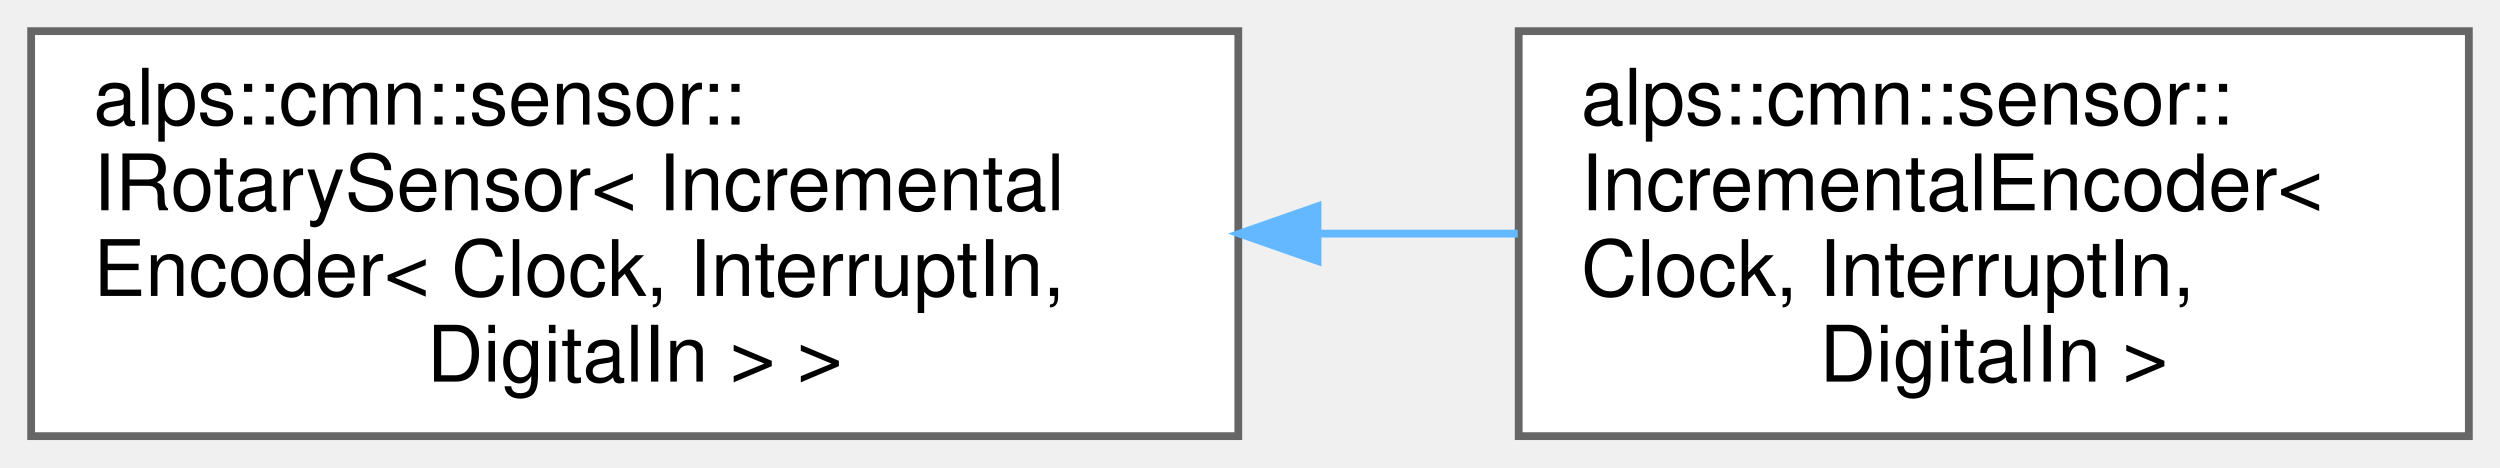
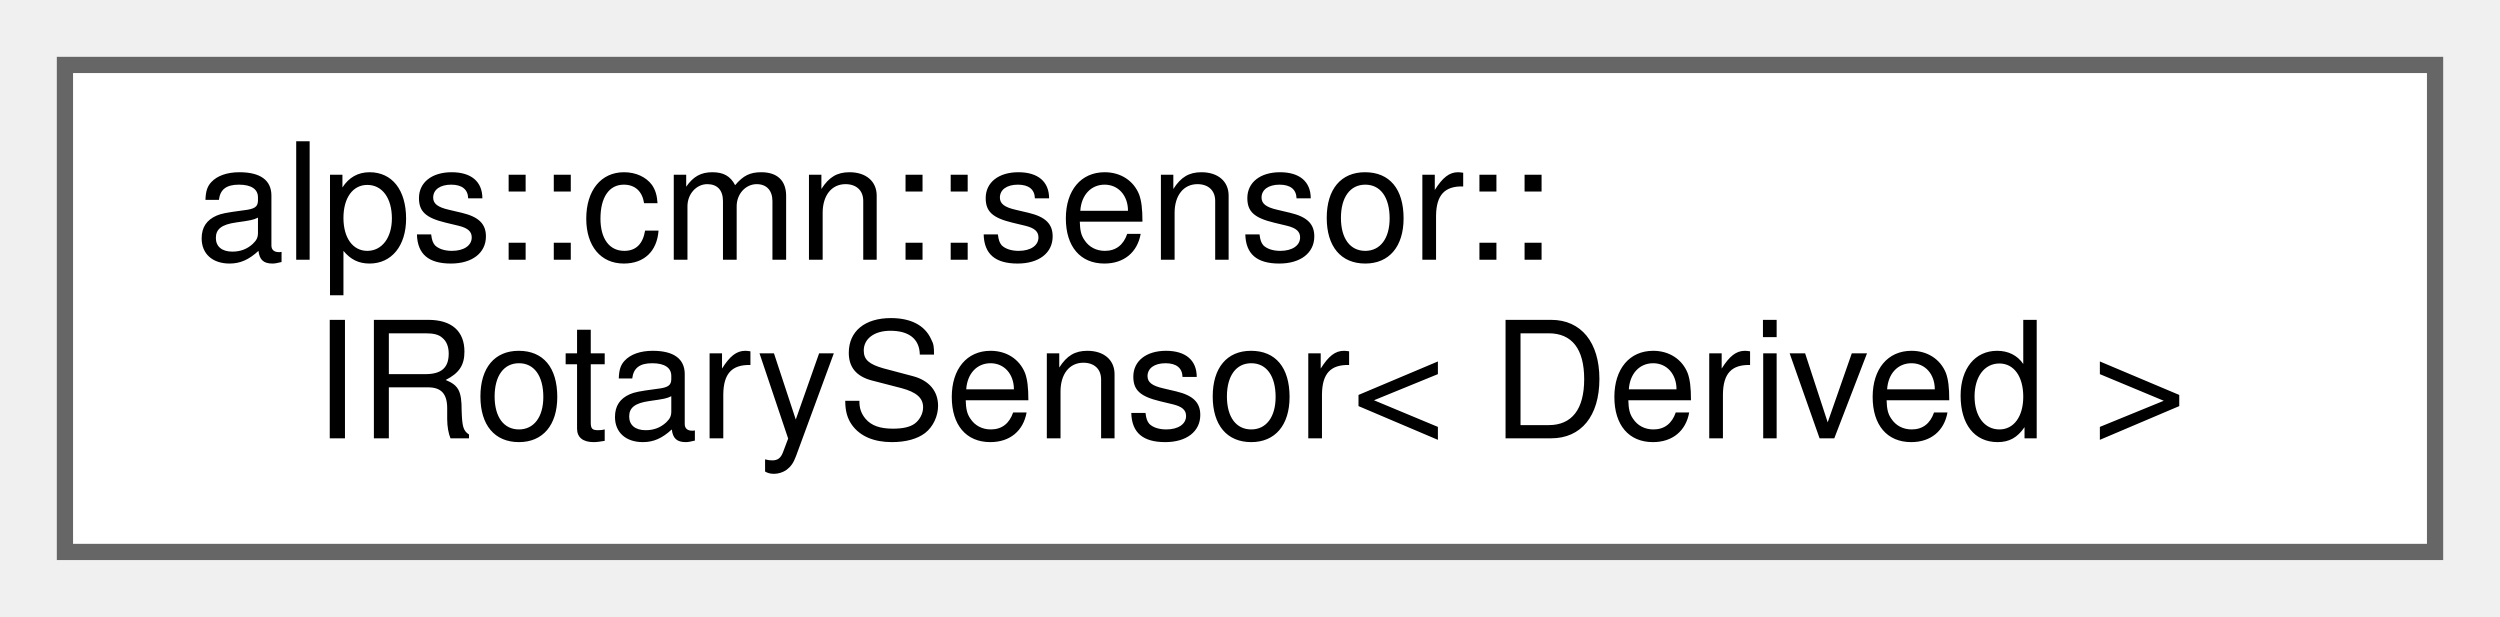
- <svg xmlns="http://www.w3.org/2000/svg" xmlns:xlink="http://www.w3.org/1999/xlink" width="321pt" height="60pt" viewBox="0.00 0.00 321.00 60.00">
-   <g id="graph0" class="graph" transform="scale(1 1) rotate(0) translate(4 56)">
+ <svg xmlns="http://www.w3.org/2000/svg" xmlns:xlink="http://www.w3.org/1999/xlink" width="154pt" height="38pt" viewBox="0.00 0.00 154.00 38.00">
+   <g id="graph0" class="graph" transform="scale(1 1) rotate(0) translate(4 34)">
    <g id="Node000000" class="node">
      <g id="a_Node000000">
-         <a xlink:href="classalps_1_1cmn_1_1sensor_1_1_i_rotary_sensor.html" target="_top" xlink:title=" ">
-           <polygon fill="white" stroke="#666666" points="155,-52 0,-52 0,0 155,0 155,-52" />
-           <text text-anchor="start" x="8" y="-40" font-family="Helvetica,sans-Serif" font-size="10.00">alps::cmn::sensor::</text>
-           <text text-anchor="start" x="8" y="-29" font-family="Helvetica,sans-Serif" font-size="10.00">IRotarySensor&lt; Incremental</text>
-           <text text-anchor="start" x="8" y="-18" font-family="Helvetica,sans-Serif" font-size="10.00">Encoder&lt; Clock, InterruptIn,</text>
-           <text text-anchor="middle" x="77.5" y="-7" font-family="Helvetica,sans-Serif" font-size="10.00"> DigitalIn &gt; &gt;</text>
-         </a>
-       </g>
-     </g>
-     <g id="Node000001" class="node">
-       <g id="a_Node000001">
-         <a xlink:href="classalps_1_1cmn_1_1sensor_1_1_incremental_encoder.html" target="_top" xlink:title="A相B相からなるインクリメンタルエンコーダ">
-           <polygon fill="white" stroke="#666666" points="313,-52 191,-52 191,0 313,0 313,-52" />
-           <text text-anchor="start" x="199" y="-40" font-family="Helvetica,sans-Serif" font-size="10.00">alps::cmn::sensor::</text>
-           <text text-anchor="start" x="199" y="-29" font-family="Helvetica,sans-Serif" font-size="10.00">IncrementalEncoder&lt;</text>
-           <text text-anchor="start" x="199" y="-18" font-family="Helvetica,sans-Serif" font-size="10.00"> Clock, InterruptIn,</text>
-           <text text-anchor="middle" x="252" y="-7" font-family="Helvetica,sans-Serif" font-size="10.00"> DigitalIn &gt;</text>
-         </a>
-       </g>
-     </g>
-     <g id="edge19_Node000000_Node000001" class="edge">
-       <g id="a_edge19_Node000000_Node000001">
-         <a xlink:title=" ">
-           <path fill="none" stroke="#63b8ff" d="M165.3,-26C173.95,-26 182.59,-26 190.88,-26" />
-           <polygon fill="#63b8ff" stroke="#63b8ff" points="165.17,-22.5 155.17,-26 165.17,-29.5 165.17,-22.5" />
+         <a xlink:href="classalps_1_1cmn_1_1sensor_1_1_i_rotary_sensor.html" target="_top" xlink:title="回転センサーのインタフェース">
+           <polygon fill="white" stroke="#666666" points="146,-30 0,-30 0,0 146,0 146,-30" />
+           <text text-anchor="start" x="8" y="-18" font-family="Helvetica,sans-Serif" font-size="10.00">alps::cmn::sensor::</text>
+           <text text-anchor="middle" x="73" y="-7" font-family="Helvetica,sans-Serif" font-size="10.00">IRotarySensor&lt; Derived &gt;</text>
        </a>
      </g>
    </g>
  </g>
</svg>
